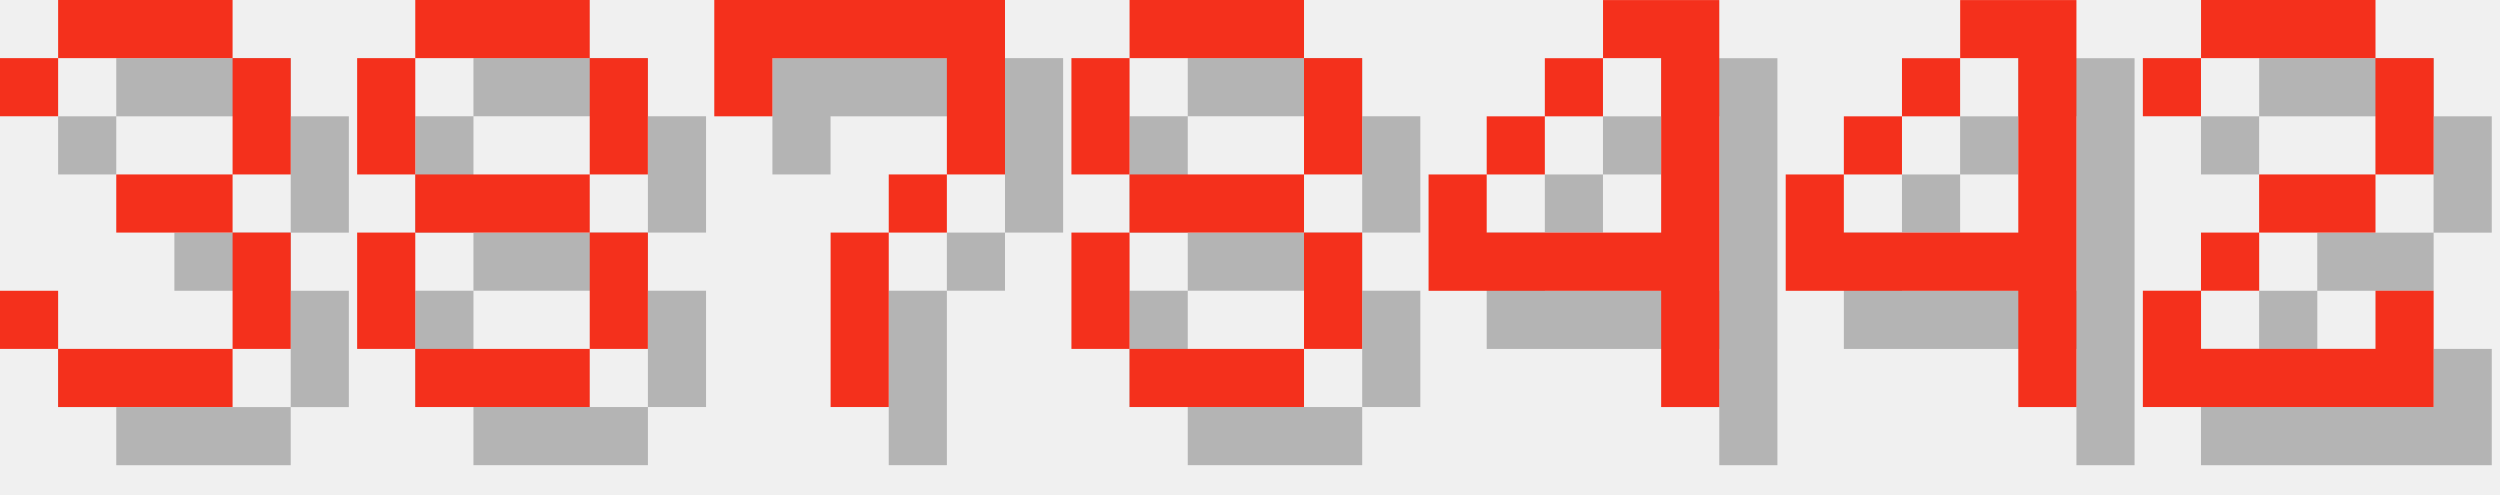
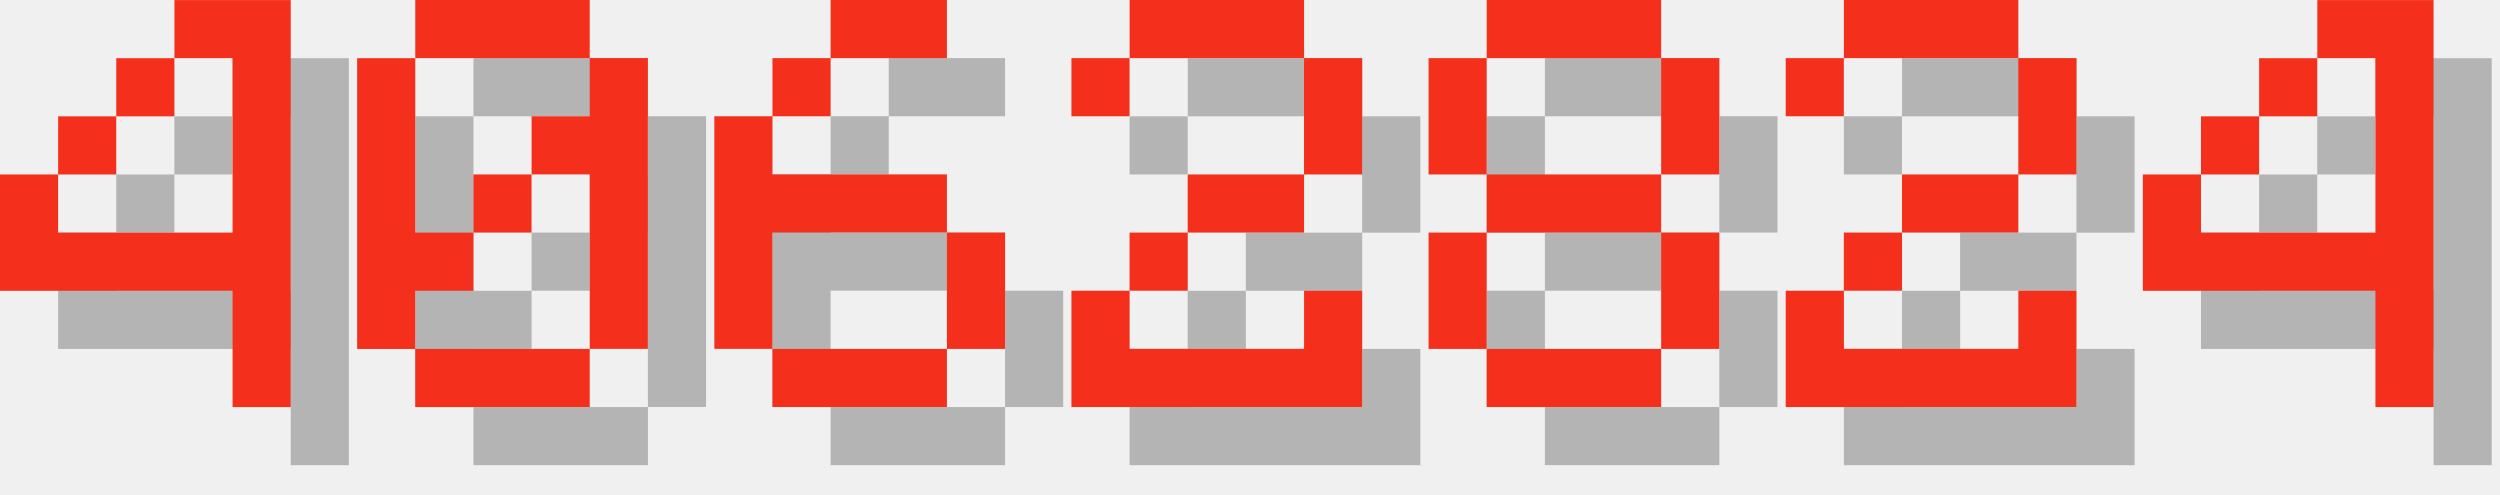
<svg xmlns="http://www.w3.org/2000/svg" version="1.1" width="182.0" height="36">
  <style>
        .text-foreground {
            fill: #F4301C;
        }
        .text-shadow {
            fill: #000000;
            fill-opacity: 0.25;
        }
    </style>
-   <g class="digit" id="digit_3" transform="translate(0.0, 0), scale(4)">
-     <path id="digit_3_shadow" class="text-shadow" d="m1.058 2.117v1.058h1.058v-1.058h3.175v2.117h-2.117v1.058h2.117v2.117h-3.175v-1.058h-1.058v1.058h1.058v1.058h3.175v-1.058h1.058v-2.117h-1.058v-1.058h1.058v-2.117h-1.058v-1.058h-3.175v1.058h-1.058z" fill-opacity=".5" style="paint-order:stroke fill markers" />
-     <path id="digit_3_fg" class="text-foreground" d="m0 1.058v1.058h1.058v-1.058h3.175v2.117h-2.117v1.058h2.117v2.117h-3.175v-1.058h-1.058v1.058h1.058v1.058h3.175v-1.058h1.058v-2.117h-1.058v-1.058h1.058v-2.117h-1.058v-1.058h-3.175v1.058h-1.058z" fill="#fff" style="paint-order:stroke fill markers" />
+   <g class="digit" id="digit_4" transform="translate(0.0, 0), scale(4)">
+     <path id="digit_4_shadow" class="text-shadow" d="m4.233 1.058v1.058h1.058v3.175h-3.175v-1.058h-1.058v2.117h4.233v2.117h1.058v-7.408h-2.117zm-2.117 3.175h1.058v-1.058h-1.058v1.058zm1.058-1.058h1.058v-1.058h-1.058v1.058z" fill-opacity=".5" style="paint-order:stroke fill markers" />
+     <path id="digit_4_fg" class="text-foreground" d="m3.175 0v1.058h1.058v3.175h-3.175v-1.058h-1.058v2.117h4.233v2.117h1.058v-7.408h-2.117zm-2.117 3.175h1.058v-1.058h-1.058v1.058zm1.058-1.058h1.058v-1.058h-1.058v1.058z" fill="#fff" style="paint-order:stroke fill markers" />
  </g>
-   <g class="digit" id="digit_8" transform="translate(26.0, 0), scale(4)">
+   <g class="digit" id="digit_0" transform="translate(26.0, 0), scale(4)">
+     <path id="digit_0_shadow" class="text-shadow" d="m2.117 1.058v1.058h3.175v-1.058h-3.175zm3.175 1.058v1.058h-1.058v1.058h1.058v3.175h1.058v-5.292h-1.058zm0 5.292h-3.175v1.058h3.175v-1.058zm-3.175 0v-1.058h1.058v-1.058h-1.058v-3.175h-1.058v5.292h1.058zm1.058-2.117h1.058v-1.058h-1.058v1.058z" fill-opacity=".5" style="paint-order:stroke fill markers" />
+     <path id="digit_0_fg" class="text-foreground" d="m1.058 0v1.058h3.175v-1.058h-3.175zm3.175 1.058v1.058h-1.058v1.058h1.058v3.175h1.058v-5.292h-1.058zm0 5.292h-3.175v1.058h3.175v-1.058zm-3.175 0v-1.058h1.058v-1.058h-1.058v-3.175h-1.058v5.292h1.058zm1.058-2.117h1.058v-1.058h-1.058v1.058z" fill="#fff" style="paint-order:stroke fill markers" />
+   </g>
+   <g class="digit" id="digit_6" transform="translate(52.0, 0), scale(4)">
+     <path id="digit_6_shadow" class="text-shadow" d="m3.175 1.058v1.058h2.117v-1.058h-2.117zm0 1.058h-1.058v1.058h1.058v-1.058zm-1.058 1.058h-1.058v4.233h1.058v-2.117h3.175v-1.058h-3.175v-1.058zm3.175 2.117v2.117h1.058v-2.117h-1.058zm0 2.117h-3.175v1.058h3.175v-1.058z" fill-opacity=".5" style="paint-order:stroke fill markers" />
+     <path id="digit_6_fg" class="text-foreground" d="m2.117 0v1.058h2.117v-1.058h-2.117zm0 1.058h-1.058v1.058h1.058v-1.058zm-1.058 1.058h-1.058v4.233h1.058v-2.117h3.175v-1.058h-3.175v-1.058zm3.175 2.117v2.117h1.058v-2.117h-1.058zm0 2.117h-3.175v1.058h3.175v-1.058z" fill="#fff" style="paint-order:stroke fill markers" />
+   </g>
+   <g class="digit" id="digit_2" transform="translate(78.0, 0), scale(4)">
+     <path id="digit_2_shadow" class="text-shadow" d="m1.058 2.117v1.058h1.058v-1.058h3.175v2.117h-2.117v1.058h-1.058v1.058h-1.058v2.117h5.292v-2.117h-1.058v1.058h-3.175v-1.058h1.058v-1.058h2.117v-1.058h1.058v-2.117h-1.058v-1.058h-3.175v1.058h-1.058z" fill-opacity=".5" style="paint-order:stroke fill markers" />
+     <path id="digit_2_fg" class="text-foreground" d="m0 1.058v1.058h1.058v-1.058h3.175v2.117h-2.117v1.058h-1.058v1.058h-1.058v2.117h5.292v-2.117h-1.058v1.058h-3.175v-1.058h1.058v-1.058h2.117v-1.058h1.058v-2.117h-1.058v-1.058h-3.175v1.058h-1.058z" fill="#fff" style="paint-order:stroke fill markers" />
+   </g>
+   <g class="digit" id="digit_8" transform="translate(104.0, 0), scale(4)">
    <path id="digit_8_shadow" class="text-shadow" d="m2.117 1.058v1.058h3.175v-1.058h-3.175zm3.175 1.058v2.117h1.058v-2.117h-1.058zm0 2.117h-3.175v1.058h3.175v-1.058zm0 1.058v2.117h1.058v-2.117h-1.058zm0 2.117h-3.175v1.058h3.175v-1.058zm-3.175 0v-2.117h-1.058v2.117h1.058zm0-3.175v-2.117h-1.058v2.117h1.058z" fill-opacity=".5" style="paint-order:stroke fill markers" />
    <path id="digit_8_fg" class="text-foreground" d="m1.058 0v1.058h3.175v-1.058h-3.175zm3.175 1.058v2.117h1.058v-2.117h-1.058zm0 2.117h-3.175v1.058h3.175v-1.058zm0 1.058v2.117h1.058v-2.117h-1.058zm0 2.117h-3.175v1.058h3.175v-1.058zm-3.175 0v-2.117h-1.058v2.117h1.058zm0-3.175v-2.117h-1.058v2.117h1.058z" fill="#fff" style="paint-order:stroke fill markers" />
  </g>
-   <g class="digit" id="digit_7" transform="translate(52.0, 0), scale(4)">
-     <path id="digit_7_shadow" class="text-shadow" d="m1.058 1.058 2e-6 2.117h1.058v-1.058h3.175v1.058l2e-7 1.058h-1.058v1.058h-1.058l4e-7 3.175 1.058 1e-7v-3.175h1.058v-1.058h1.058l5e-7 -1.058v-2.117z" fill-opacity=".5" style="paint-order:stroke fill markers" />
-     <path id="digit_7_fg" class="text-foreground" d="m0 0 2e-6 2.117h1.058v-1.058h3.175v1.058l2e-7 1.058h-1.058v1.058h-1.058l4e-7 3.175 1.058 1e-7v-3.175h1.058v-1.058h1.058l5e-7 -1.058v-2.117z" fill="#fff" style="paint-order:stroke fill markers" />
+   <g class="digit" id="digit_2" transform="translate(130.0, 0), scale(4)">
+     <path id="digit_2_shadow" class="text-shadow" d="m1.058 2.117v1.058h1.058v-1.058h3.175v2.117h-2.117v1.058h-1.058v1.058h-1.058v2.117h5.292v-2.117h-1.058v1.058h-3.175v-1.058h1.058v-1.058h2.117v-1.058h1.058v-2.117h-1.058v-1.058h-3.175v1.058h-1.058z" fill-opacity=".5" style="paint-order:stroke fill markers" />
+     <path id="digit_2_fg" class="text-foreground" d="m0 1.058v1.058h1.058v-1.058h3.175v2.117h-2.117v1.058h-1.058v1.058h-1.058v2.117h5.292v-2.117h-1.058v1.058h-3.175v-1.058h1.058v-1.058h2.117v-1.058h1.058v-2.117h-1.058v-1.058h-3.175v1.058h-1.058z" fill="#fff" style="paint-order:stroke fill markers" />
  </g>
-   <g class="digit" id="digit_8" transform="translate(78.0, 0), scale(4)">
-     <path id="digit_8_shadow" class="text-shadow" d="m2.117 1.058v1.058h3.175v-1.058h-3.175zm3.175 1.058v2.117h1.058v-2.117h-1.058zm0 2.117h-3.175v1.058h3.175v-1.058zm0 1.058v2.117h1.058v-2.117h-1.058zm0 2.117h-3.175v1.058h3.175v-1.058zm-3.175 0v-2.117h-1.058v2.117h1.058zm0-3.175v-2.117h-1.058v2.117h1.058z" fill-opacity=".5" style="paint-order:stroke fill markers" />
-     <path id="digit_8_fg" class="text-foreground" d="m1.058 0v1.058h3.175v-1.058h-3.175zm3.175 1.058v2.117h1.058v-2.117h-1.058zm0 2.117h-3.175v1.058h3.175v-1.058zm0 1.058v2.117h1.058v-2.117h-1.058zm0 2.117h-3.175v1.058h3.175v-1.058zm-3.175 0v-2.117h-1.058v2.117h1.058zm0-3.175v-2.117h-1.058v2.117h1.058z" fill="#fff" style="paint-order:stroke fill markers" />
-   </g>
-   <g class="digit" id="digit_4" transform="translate(104.0, 0), scale(4)">
+   <g class="digit" id="digit_4" transform="translate(156.0, 0), scale(4)">
    <path id="digit_4_shadow" class="text-shadow" d="m4.233 1.058v1.058h1.058v3.175h-3.175v-1.058h-1.058v2.117h4.233v2.117h1.058v-7.408h-2.117zm-2.117 3.175h1.058v-1.058h-1.058v1.058zm1.058-1.058h1.058v-1.058h-1.058v1.058z" fill-opacity=".5" style="paint-order:stroke fill markers" />
    <path id="digit_4_fg" class="text-foreground" d="m3.175 0v1.058h1.058v3.175h-3.175v-1.058h-1.058v2.117h4.233v2.117h1.058v-7.408h-2.117zm-2.117 3.175h1.058v-1.058h-1.058v1.058zm1.058-1.058h1.058v-1.058h-1.058v1.058z" fill="#fff" style="paint-order:stroke fill markers" />
  </g>
-   <g class="digit" id="digit_4" transform="translate(130.0, 0), scale(4)">
-     <path id="digit_4_shadow" class="text-shadow" d="m4.233 1.058v1.058h1.058v3.175h-3.175v-1.058h-1.058v2.117h4.233v2.117h1.058v-7.408h-2.117zm-2.117 3.175h1.058v-1.058h-1.058v1.058zm1.058-1.058h1.058v-1.058h-1.058v1.058z" fill-opacity=".5" style="paint-order:stroke fill markers" />
-     <path id="digit_4_fg" class="text-foreground" d="m3.175 0v1.058h1.058v3.175h-3.175v-1.058h-1.058v2.117h4.233v2.117h1.058v-7.408h-2.117zm-2.117 3.175h1.058v-1.058h-1.058v1.058zm1.058-1.058h1.058v-1.058h-1.058v1.058z" fill="#fff" style="paint-order:stroke fill markers" />
-   </g>
-   <g class="digit" id="digit_2" transform="translate(156.0, 0), scale(4)">
-     <path id="digit_2_shadow" class="text-shadow" d="m1.058 2.117v1.058h1.058v-1.058h3.175v2.117h-2.117v1.058h-1.058v1.058h-1.058v2.117h5.292v-2.117h-1.058v1.058h-3.175v-1.058h1.058v-1.058h2.117v-1.058h1.058v-2.117h-1.058v-1.058h-3.175v1.058h-1.058z" fill-opacity=".5" style="paint-order:stroke fill markers" />
-     <path id="digit_2_fg" class="text-foreground" d="m0 1.058v1.058h1.058v-1.058h3.175v2.117h-2.117v1.058h-1.058v1.058h-1.058v2.117h5.292v-2.117h-1.058v1.058h-3.175v-1.058h1.058v-1.058h2.117v-1.058h1.058v-2.117h-1.058v-1.058h-3.175v1.058h-1.058z" fill="#fff" style="paint-order:stroke fill markers" />
-   </g>
</svg>
